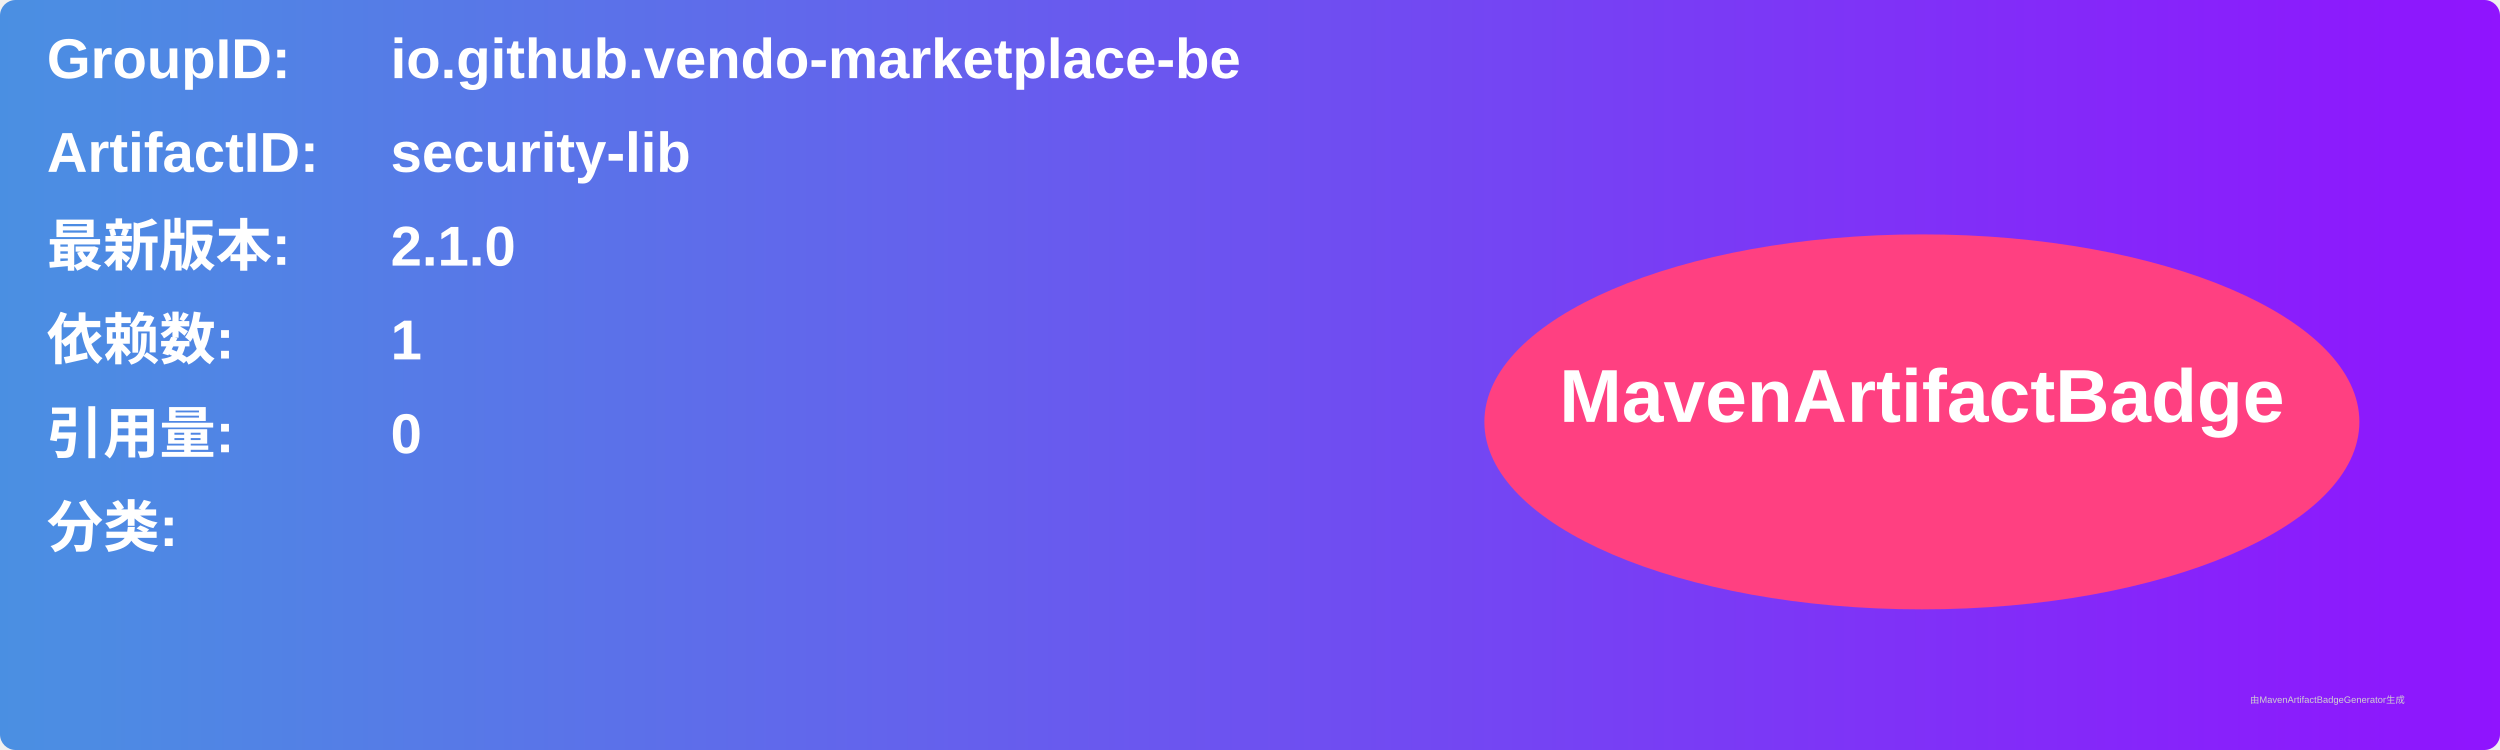
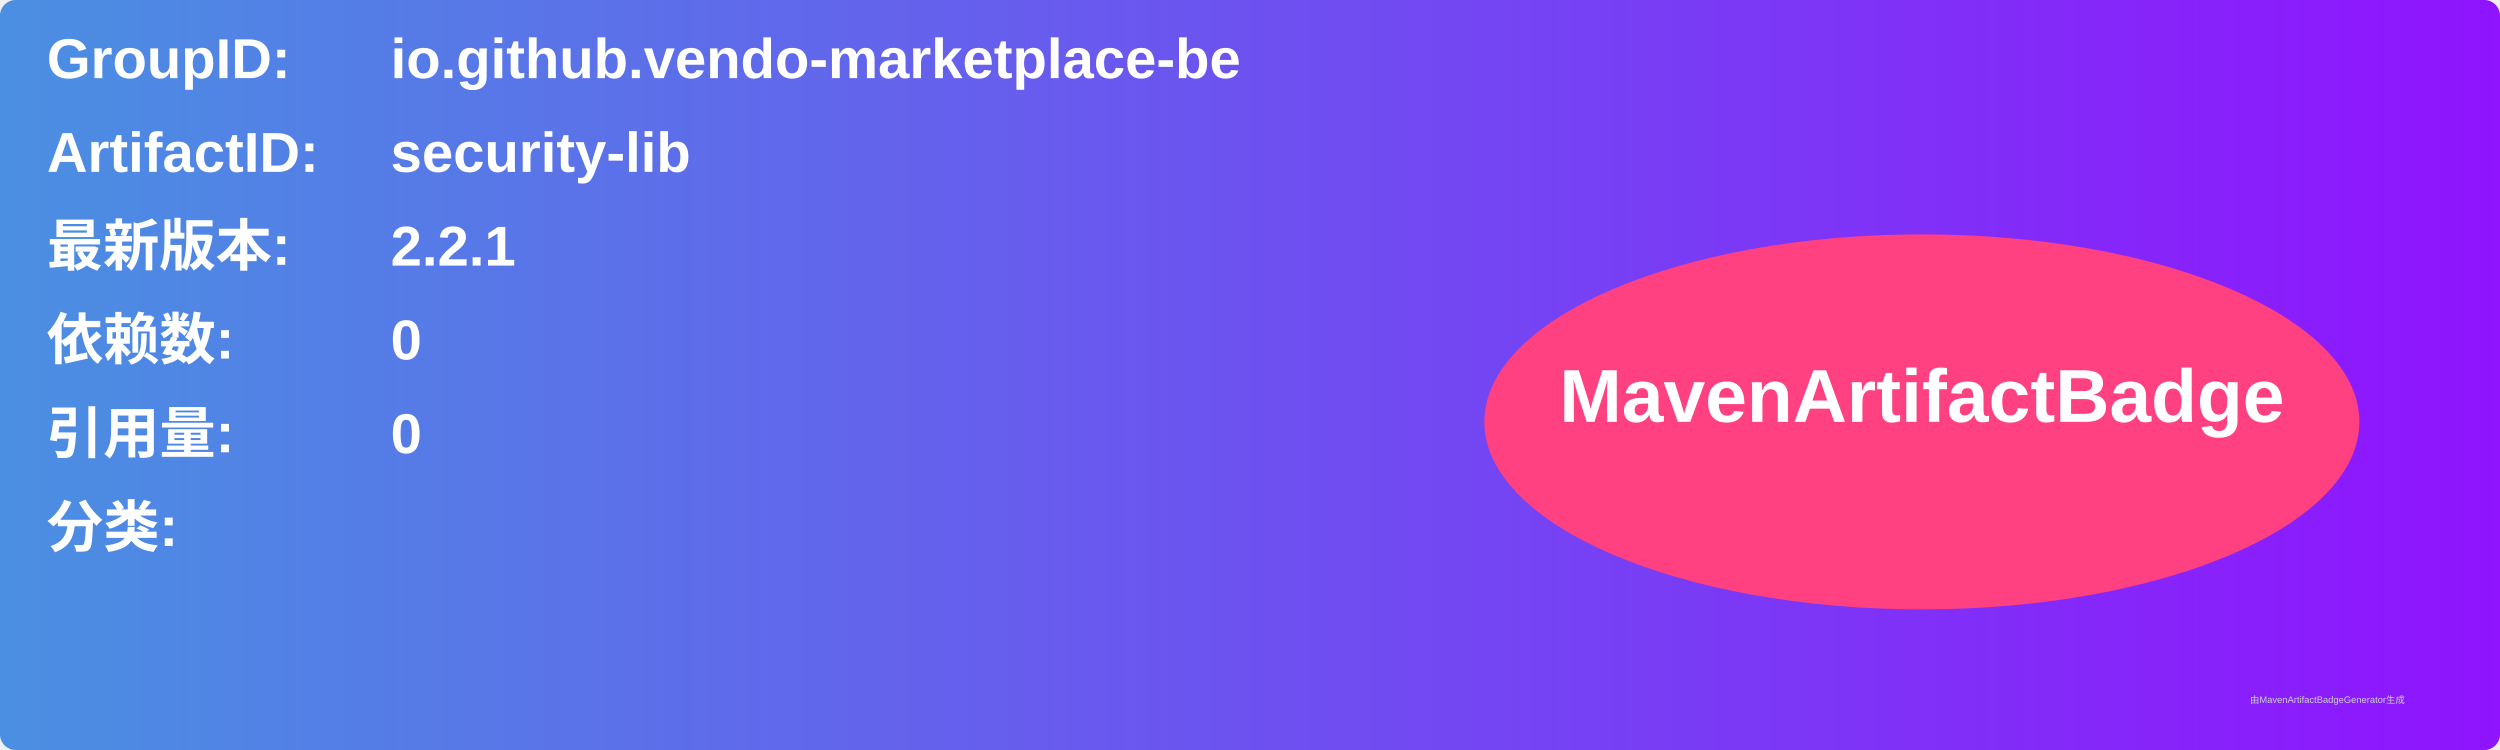
<svg xmlns="http://www.w3.org/2000/svg" width="800" height="240" viewBox="0 0 800 240">
  <linearGradient id="grad" x1="0%" y1="0%" x2="100%" y2="0%">
    <stop offset="0%" stop-color="#4a90e2" />
    <stop offset="100%" stop-color="#9013fe" />
  </linearGradient>
  <rect width="100%" height="100%" rx="5" ry="5" fill="url(#grad)" />
  <g transform="translate(15, 15)">
    <text x="0" y="10" font-family="Arial" font-size="18" fill="white" font-weight="bold" width="260">GroupID:</text>
    <text x="110" y="10" font-family="Arial" font-size="18" fill="white" font-weight="bold" width="460">io.github.vendo-marketplace-be</text>
    <text x="0" y="40" font-family="Arial" font-size="18" fill="white" font-weight="bold" width="260">ArtifactID:</text>
    <text x="110" y="40" font-family="Arial" font-size="18" fill="white" font-weight="bold" width="460">security-lib</text>
    <text x="0" y="70" font-family="Arial" font-size="18" fill="white" font-weight="bold">最新版本:</text>
    <text x="110" y="70" font-family="Arial" font-size="18" fill="white" font-weight="bold">
-       <tspan font-weight="bold">2.1.0</tspan>
+       <tspan font-weight="bold">2.2.1</tspan>
    </text>
    <text x="0" y="100" font-family="Arial" font-size="18" fill="white" font-weight="bold">依赖数: </text>
    <text x="110" y="100" font-family="Arial" font-size="18" fill="white">
-       <tspan font-weight="bold">1</tspan>
+       <tspan font-weight="bold">0</tspan>
    </text>
    <text x="0" y="130" font-family="Arial" font-size="18" fill="white" font-weight="bold">引用量: </text>
    <text x="110" y="130" font-family="Arial" font-size="18" fill="white">
      <tspan font-weight="bold">0</tspan>
    </text>
    <text x="0" y="160" font-family="Arial" font-size="18" fill="white" font-weight="bold">分类:</text>
    <text x="10" y="190" font-family="Arial" font-size="10" fill="white">
      <tspan font-weight="bold" />
    </text>
    <ellipse cx="600" cy="120" rx="140" ry="60" fill="#ff4081" />
    <text x="600" y="120" text-anchor="middle" font-family="Arial" font-size="24" fill="white" font-weight="bold">MavenArtifactBadge</text>
  </g>
  <text x="720" y="225" font-family="Arial" font-size="3" fill="#d0d0d0">由MavenArtifactBadgeGenerator生成</text>
</svg>
